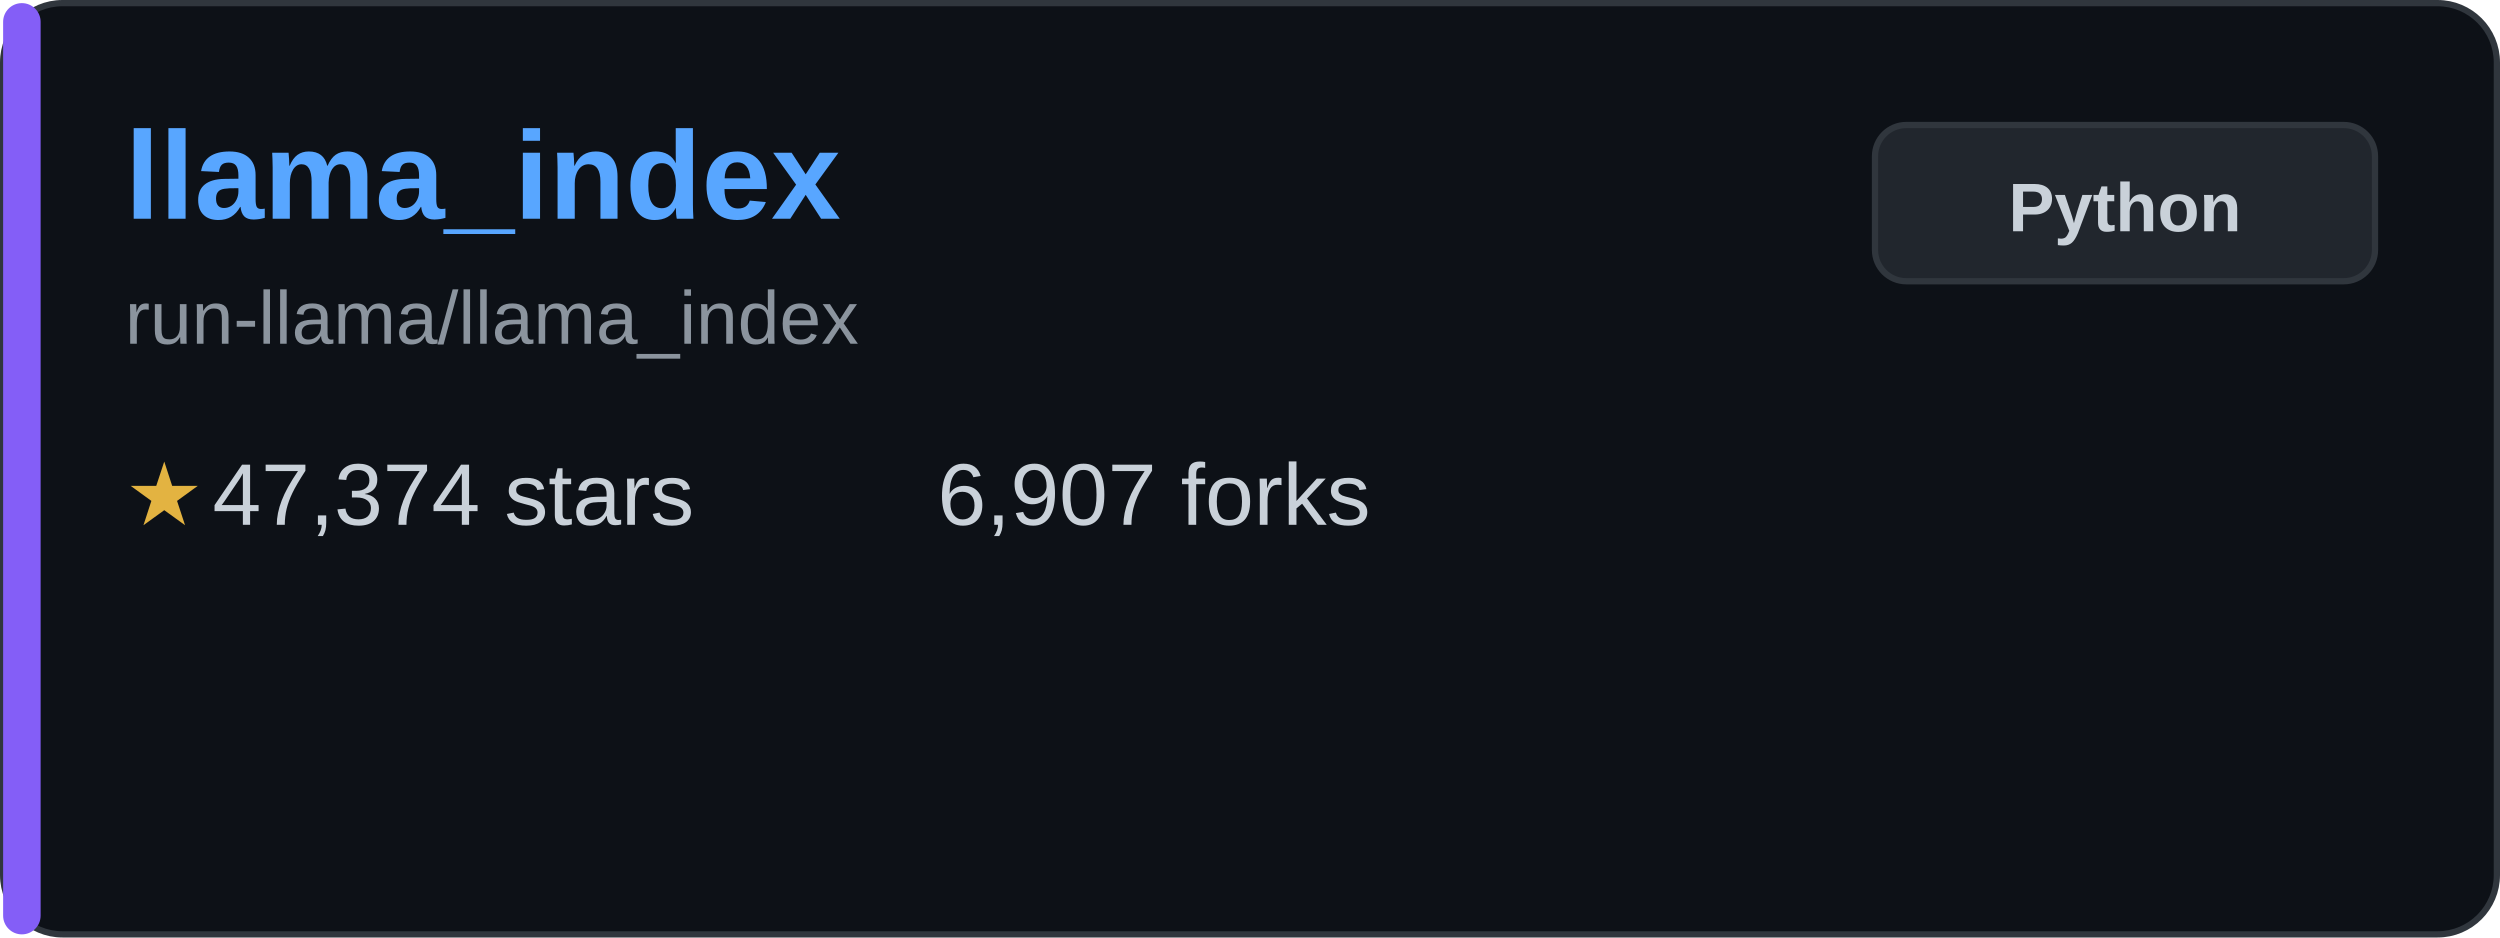
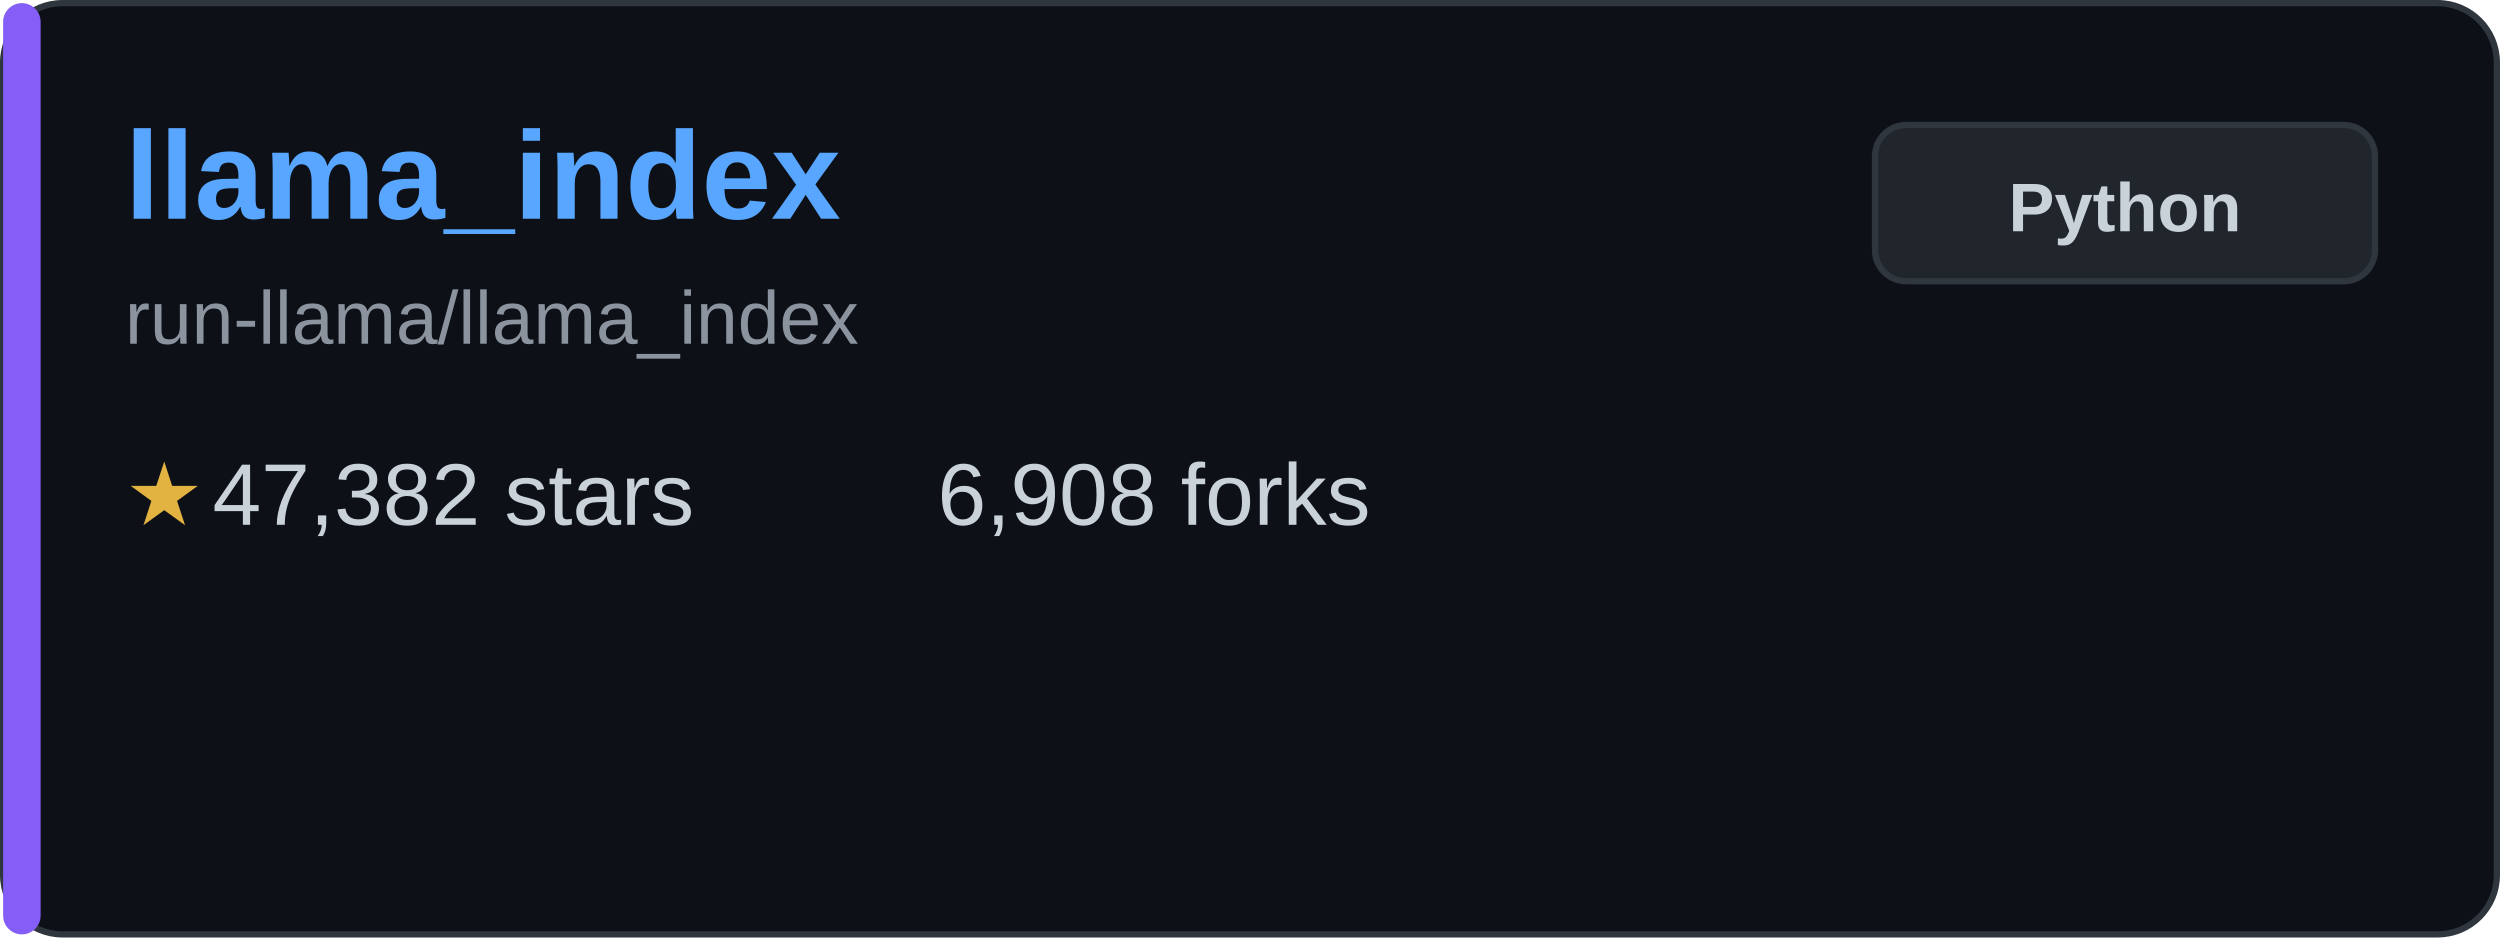
<svg xmlns="http://www.w3.org/2000/svg" width="400" height="150" viewBox="0 0 400 150" fill="none">
  <rect x="0.5" y="0.5" width="399" height="149" rx="9.5" fill="#0d1117" stroke="#30363d" />
  <rect x="0.5" y="0.5" width="6" height="149" rx="3" fill="#845ef7" />
  <text x="20" y="35" font-family="Arial, sans-serif" font-size="20" font-weight="bold" fill="#58a6ff">llama_index</text>
  <text x="20" y="55" font-family="Arial, sans-serif" font-size="12" fill="#8b949e">run-llama/llama_index</text>
  <g transform="translate(20, 80)">
    <text x="0" y="0" font-family="Arial, sans-serif" font-size="14" fill="#e3b341" dominant-baseline="middle">★</text>
-     <text x="14" y="0" font-family="Arial, sans-serif" font-size="14" fill="#c9d1d9" dominant-baseline="middle">47,374 stars</text>
+     <text x="14" y="0" font-family="Arial, sans-serif" font-size="14" fill="#c9d1d9" dominant-baseline="middle">47,382 stars</text>
  </g>
  <g transform="translate(150, 80)">
-     <text x="0" y="0" font-family="Arial, sans-serif" font-size="14" fill="#c9d1d9" dominant-baseline="middle">6,907 forks</text>
+     <text x="0" y="0" font-family="Arial, sans-serif" font-size="14" fill="#c9d1d9" dominant-baseline="middle">6,908 forks</text>
  </g>
  <rect x="300" y="20" width="80" height="25" rx="5" fill="#21262d" stroke="#30363d" />
  <text x="340" y="37" font-family="Arial, sans-serif" font-size="11" font-weight="bold" fill="#c9d1d9" text-anchor="middle">Python</text>
</svg>
